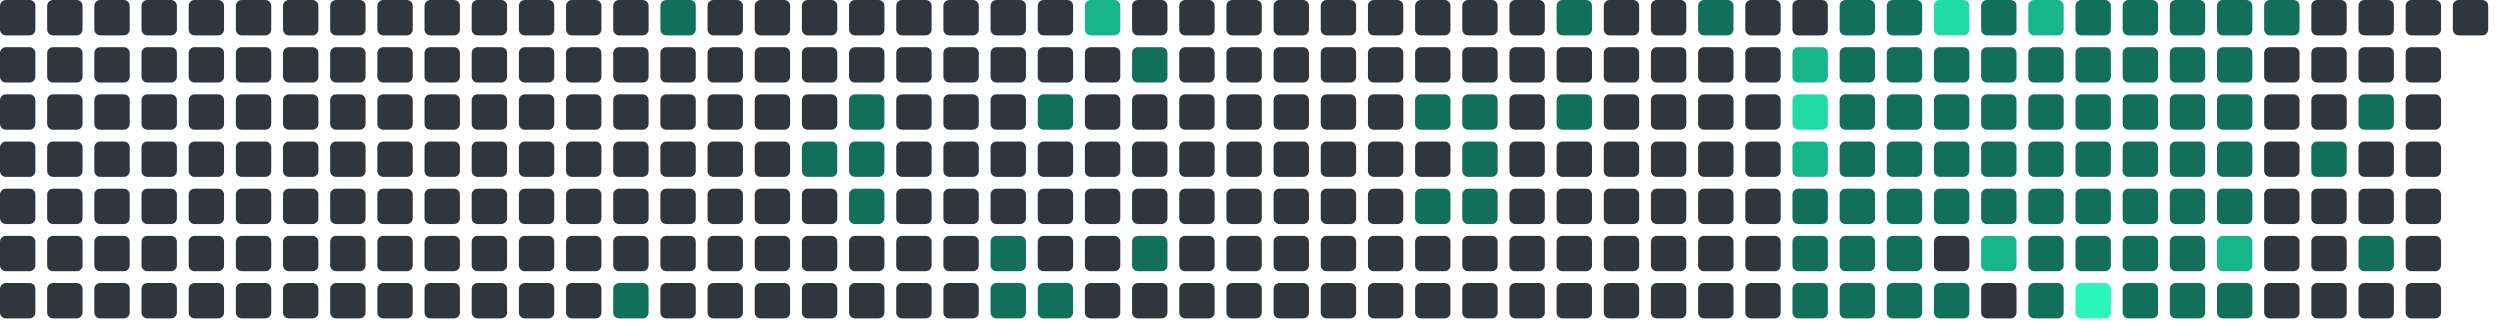
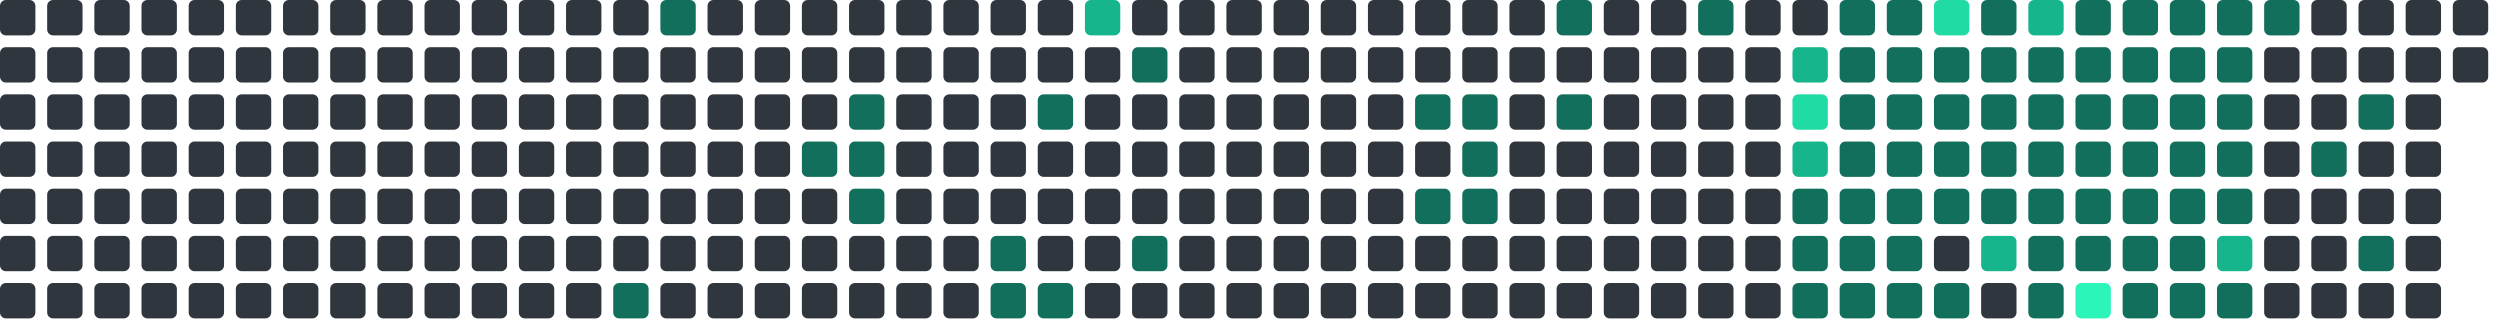
<svg xmlns="http://www.w3.org/2000/svg" viewBox="0 0 848 112" width="848" height="112">
  <rect x="0" y="0" width="12" height="12" rx="2" fill="#30363d" />
  <rect x="0" y="16" width="12" height="12" rx="2" fill="#30363d" />
  <rect x="0" y="32" width="12" height="12" rx="2" fill="#30363d" />
  <rect x="0" y="48" width="12" height="12" rx="2" fill="#30363d" />
  <rect x="0" y="64" width="12" height="12" rx="2" fill="#30363d" />
  <rect x="0" y="80" width="12" height="12" rx="2" fill="#30363d" />
  <rect x="0" y="96" width="12" height="12" rx="2" fill="#30363d" />
  <rect x="16" y="0" width="12" height="12" rx="2" fill="#30363d" />
  <rect x="16" y="16" width="12" height="12" rx="2" fill="#30363d" />
  <rect x="16" y="32" width="12" height="12" rx="2" fill="#30363d" />
  <rect x="16" y="48" width="12" height="12" rx="2" fill="#30363d" />
  <rect x="16" y="64" width="12" height="12" rx="2" fill="#30363d" />
  <rect x="16" y="80" width="12" height="12" rx="2" fill="#30363d" />
  <rect x="16" y="96" width="12" height="12" rx="2" fill="#30363d" />
  <rect x="32" y="0" width="12" height="12" rx="2" fill="#30363d" />
  <rect x="32" y="16" width="12" height="12" rx="2" fill="#30363d" />
  <rect x="32" y="32" width="12" height="12" rx="2" fill="#30363d" />
  <rect x="32" y="48" width="12" height="12" rx="2" fill="#30363d" />
  <rect x="32" y="64" width="12" height="12" rx="2" fill="#30363d" />
  <rect x="32" y="80" width="12" height="12" rx="2" fill="#30363d" />
  <rect x="32" y="96" width="12" height="12" rx="2" fill="#30363d" />
  <rect x="48" y="0" width="12" height="12" rx="2" fill="#30363d" />
  <rect x="48" y="16" width="12" height="12" rx="2" fill="#30363d" />
  <rect x="48" y="32" width="12" height="12" rx="2" fill="#30363d" />
  <rect x="48" y="48" width="12" height="12" rx="2" fill="#30363d" />
  <rect x="48" y="64" width="12" height="12" rx="2" fill="#30363d" />
  <rect x="48" y="80" width="12" height="12" rx="2" fill="#30363d" />
  <rect x="48" y="96" width="12" height="12" rx="2" fill="#30363d" />
  <rect x="64" y="0" width="12" height="12" rx="2" fill="#30363d" />
  <rect x="64" y="16" width="12" height="12" rx="2" fill="#30363d" />
  <rect x="64" y="32" width="12" height="12" rx="2" fill="#30363d" />
  <rect x="64" y="48" width="12" height="12" rx="2" fill="#30363d" />
  <rect x="64" y="64" width="12" height="12" rx="2" fill="#30363d" />
  <rect x="64" y="80" width="12" height="12" rx="2" fill="#30363d" />
  <rect x="64" y="96" width="12" height="12" rx="2" fill="#30363d" />
  <rect x="80" y="0" width="12" height="12" rx="2" fill="#30363d" />
  <rect x="80" y="16" width="12" height="12" rx="2" fill="#30363d" />
  <rect x="80" y="32" width="12" height="12" rx="2" fill="#30363d" />
  <rect x="80" y="48" width="12" height="12" rx="2" fill="#30363d" />
  <rect x="80" y="64" width="12" height="12" rx="2" fill="#30363d" />
  <rect x="80" y="80" width="12" height="12" rx="2" fill="#30363d" />
  <rect x="80" y="96" width="12" height="12" rx="2" fill="#30363d" />
  <rect x="96" y="0" width="12" height="12" rx="2" fill="#30363d" />
  <rect x="96" y="16" width="12" height="12" rx="2" fill="#30363d" />
  <rect x="96" y="32" width="12" height="12" rx="2" fill="#30363d" />
  <rect x="96" y="48" width="12" height="12" rx="2" fill="#30363d" />
  <rect x="96" y="64" width="12" height="12" rx="2" fill="#30363d" />
  <rect x="96" y="80" width="12" height="12" rx="2" fill="#30363d" />
  <rect x="96" y="96" width="12" height="12" rx="2" fill="#30363d" />
  <rect x="112" y="0" width="12" height="12" rx="2" fill="#30363d" />
  <rect x="112" y="16" width="12" height="12" rx="2" fill="#30363d" />
  <rect x="112" y="32" width="12" height="12" rx="2" fill="#30363d" />
  <rect x="112" y="48" width="12" height="12" rx="2" fill="#30363d" />
  <rect x="112" y="64" width="12" height="12" rx="2" fill="#30363d" />
  <rect x="112" y="80" width="12" height="12" rx="2" fill="#30363d" />
  <rect x="112" y="96" width="12" height="12" rx="2" fill="#30363d" />
  <rect x="128" y="0" width="12" height="12" rx="2" fill="#30363d" />
  <rect x="128" y="16" width="12" height="12" rx="2" fill="#30363d" />
  <rect x="128" y="32" width="12" height="12" rx="2" fill="#30363d" />
  <rect x="128" y="48" width="12" height="12" rx="2" fill="#30363d" />
  <rect x="128" y="64" width="12" height="12" rx="2" fill="#30363d" />
  <rect x="128" y="80" width="12" height="12" rx="2" fill="#30363d" />
  <rect x="128" y="96" width="12" height="12" rx="2" fill="#30363d" />
  <rect x="144" y="0" width="12" height="12" rx="2" fill="#30363d" />
  <rect x="144" y="16" width="12" height="12" rx="2" fill="#30363d" />
  <rect x="144" y="32" width="12" height="12" rx="2" fill="#30363d" />
  <rect x="144" y="48" width="12" height="12" rx="2" fill="#30363d" />
  <rect x="144" y="64" width="12" height="12" rx="2" fill="#30363d" />
  <rect x="144" y="80" width="12" height="12" rx="2" fill="#30363d" />
  <rect x="144" y="96" width="12" height="12" rx="2" fill="#30363d" />
  <rect x="160" y="0" width="12" height="12" rx="2" fill="#30363d" />
  <rect x="160" y="16" width="12" height="12" rx="2" fill="#30363d" />
  <rect x="160" y="32" width="12" height="12" rx="2" fill="#30363d" />
  <rect x="160" y="48" width="12" height="12" rx="2" fill="#30363d" />
  <rect x="160" y="64" width="12" height="12" rx="2" fill="#30363d" />
  <rect x="160" y="80" width="12" height="12" rx="2" fill="#30363d" />
  <rect x="160" y="96" width="12" height="12" rx="2" fill="#30363d" />
  <rect x="176" y="0" width="12" height="12" rx="2" fill="#30363d" />
  <rect x="176" y="16" width="12" height="12" rx="2" fill="#30363d" />
  <rect x="176" y="32" width="12" height="12" rx="2" fill="#30363d" />
  <rect x="176" y="48" width="12" height="12" rx="2" fill="#30363d" />
  <rect x="176" y="64" width="12" height="12" rx="2" fill="#30363d" />
  <rect x="176" y="80" width="12" height="12" rx="2" fill="#30363d" />
  <rect x="176" y="96" width="12" height="12" rx="2" fill="#30363d" />
  <rect x="192" y="0" width="12" height="12" rx="2" fill="#30363d" />
  <rect x="192" y="16" width="12" height="12" rx="2" fill="#30363d" />
  <rect x="192" y="32" width="12" height="12" rx="2" fill="#30363d" />
  <rect x="192" y="48" width="12" height="12" rx="2" fill="#30363d" />
  <rect x="192" y="64" width="12" height="12" rx="2" fill="#30363d" />
  <rect x="192" y="80" width="12" height="12" rx="2" fill="#30363d" />
  <rect x="192" y="96" width="12" height="12" rx="2" fill="#30363d" />
  <rect x="208" y="0" width="12" height="12" rx="2" fill="#30363d" />
  <rect x="208" y="16" width="12" height="12" rx="2" fill="#30363d" />
  <rect x="208" y="32" width="12" height="12" rx="2" fill="#30363d" />
  <rect x="208" y="48" width="12" height="12" rx="2" fill="#30363d" />
  <rect x="208" y="64" width="12" height="12" rx="2" fill="#30363d" />
  <rect x="208" y="80" width="12" height="12" rx="2" fill="#30363d" />
  <rect x="208" y="96" width="12" height="12" rx="2" fill="#126F5B" />
  <rect x="224" y="0" width="12" height="12" rx="2" fill="#126F5B" />
  <rect x="224" y="16" width="12" height="12" rx="2" fill="#30363d" />
  <rect x="224" y="32" width="12" height="12" rx="2" fill="#30363d" />
  <rect x="224" y="48" width="12" height="12" rx="2" fill="#30363d" />
  <rect x="224" y="64" width="12" height="12" rx="2" fill="#30363d" />
  <rect x="224" y="80" width="12" height="12" rx="2" fill="#30363d" />
  <rect x="224" y="96" width="12" height="12" rx="2" fill="#30363d" />
  <rect x="240" y="0" width="12" height="12" rx="2" fill="#30363d" />
  <rect x="240" y="16" width="12" height="12" rx="2" fill="#30363d" />
  <rect x="240" y="32" width="12" height="12" rx="2" fill="#30363d" />
  <rect x="240" y="48" width="12" height="12" rx="2" fill="#30363d" />
  <rect x="240" y="64" width="12" height="12" rx="2" fill="#30363d" />
  <rect x="240" y="80" width="12" height="12" rx="2" fill="#30363d" />
  <rect x="240" y="96" width="12" height="12" rx="2" fill="#30363d" />
  <rect x="256" y="0" width="12" height="12" rx="2" fill="#30363d" />
  <rect x="256" y="16" width="12" height="12" rx="2" fill="#30363d" />
  <rect x="256" y="32" width="12" height="12" rx="2" fill="#30363d" />
  <rect x="256" y="48" width="12" height="12" rx="2" fill="#30363d" />
  <rect x="256" y="64" width="12" height="12" rx="2" fill="#30363d" />
  <rect x="256" y="80" width="12" height="12" rx="2" fill="#30363d" />
  <rect x="256" y="96" width="12" height="12" rx="2" fill="#30363d" />
  <rect x="272" y="0" width="12" height="12" rx="2" fill="#30363d" />
  <rect x="272" y="16" width="12" height="12" rx="2" fill="#30363d" />
  <rect x="272" y="32" width="12" height="12" rx="2" fill="#30363d" />
  <rect x="272" y="48" width="12" height="12" rx="2" fill="#126F5B" />
  <rect x="272" y="64" width="12" height="12" rx="2" fill="#30363d" />
  <rect x="272" y="80" width="12" height="12" rx="2" fill="#30363d" />
  <rect x="272" y="96" width="12" height="12" rx="2" fill="#30363d" />
  <rect x="288" y="0" width="12" height="12" rx="2" fill="#30363d" />
  <rect x="288" y="16" width="12" height="12" rx="2" fill="#30363d" />
  <rect x="288" y="32" width="12" height="12" rx="2" fill="#126F5B" />
  <rect x="288" y="48" width="12" height="12" rx="2" fill="#126F5B" />
  <rect x="288" y="64" width="12" height="12" rx="2" fill="#126F5B" />
  <rect x="288" y="80" width="12" height="12" rx="2" fill="#30363d" />
  <rect x="288" y="96" width="12" height="12" rx="2" fill="#30363d" />
  <rect x="304" y="0" width="12" height="12" rx="2" fill="#30363d" />
  <rect x="304" y="16" width="12" height="12" rx="2" fill="#30363d" />
  <rect x="304" y="32" width="12" height="12" rx="2" fill="#30363d" />
  <rect x="304" y="48" width="12" height="12" rx="2" fill="#30363d" />
  <rect x="304" y="64" width="12" height="12" rx="2" fill="#30363d" />
  <rect x="304" y="80" width="12" height="12" rx="2" fill="#30363d" />
  <rect x="304" y="96" width="12" height="12" rx="2" fill="#30363d" />
  <rect x="320" y="0" width="12" height="12" rx="2" fill="#30363d" />
  <rect x="320" y="16" width="12" height="12" rx="2" fill="#30363d" />
  <rect x="320" y="32" width="12" height="12" rx="2" fill="#30363d" />
  <rect x="320" y="48" width="12" height="12" rx="2" fill="#30363d" />
  <rect x="320" y="64" width="12" height="12" rx="2" fill="#30363d" />
  <rect x="320" y="80" width="12" height="12" rx="2" fill="#30363d" />
  <rect x="320" y="96" width="12" height="12" rx="2" fill="#30363d" />
  <rect x="336" y="0" width="12" height="12" rx="2" fill="#30363d" />
  <rect x="336" y="16" width="12" height="12" rx="2" fill="#30363d" />
  <rect x="336" y="32" width="12" height="12" rx="2" fill="#30363d" />
  <rect x="336" y="48" width="12" height="12" rx="2" fill="#30363d" />
  <rect x="336" y="64" width="12" height="12" rx="2" fill="#30363d" />
  <rect x="336" y="80" width="12" height="12" rx="2" fill="#126F5B" />
  <rect x="336" y="96" width="12" height="12" rx="2" fill="#126F5B" />
  <rect x="352" y="0" width="12" height="12" rx="2" fill="#30363d" />
  <rect x="352" y="16" width="12" height="12" rx="2" fill="#30363d" />
  <rect x="352" y="32" width="12" height="12" rx="2" fill="#126F5B" />
  <rect x="352" y="48" width="12" height="12" rx="2" fill="#30363d" />
  <rect x="352" y="64" width="12" height="12" rx="2" fill="#30363d" />
  <rect x="352" y="80" width="12" height="12" rx="2" fill="#30363d" />
  <rect x="352" y="96" width="12" height="12" rx="2" fill="#126F5B" />
  <rect x="368" y="0" width="12" height="12" rx="2" fill="#17b58b" />
  <rect x="368" y="16" width="12" height="12" rx="2" fill="#30363d" />
  <rect x="368" y="32" width="12" height="12" rx="2" fill="#30363d" />
  <rect x="368" y="48" width="12" height="12" rx="2" fill="#30363d" />
  <rect x="368" y="64" width="12" height="12" rx="2" fill="#30363d" />
  <rect x="368" y="80" width="12" height="12" rx="2" fill="#30363d" />
  <rect x="368" y="96" width="12" height="12" rx="2" fill="#30363d" />
  <rect x="384" y="0" width="12" height="12" rx="2" fill="#30363d" />
  <rect x="384" y="16" width="12" height="12" rx="2" fill="#126F5B" />
  <rect x="384" y="32" width="12" height="12" rx="2" fill="#30363d" />
  <rect x="384" y="48" width="12" height="12" rx="2" fill="#30363d" />
  <rect x="384" y="64" width="12" height="12" rx="2" fill="#30363d" />
  <rect x="384" y="80" width="12" height="12" rx="2" fill="#126F5B" />
  <rect x="384" y="96" width="12" height="12" rx="2" fill="#30363d" />
  <rect x="400" y="0" width="12" height="12" rx="2" fill="#30363d" />
  <rect x="400" y="16" width="12" height="12" rx="2" fill="#30363d" />
  <rect x="400" y="32" width="12" height="12" rx="2" fill="#30363d" />
  <rect x="400" y="48" width="12" height="12" rx="2" fill="#30363d" />
  <rect x="400" y="64" width="12" height="12" rx="2" fill="#30363d" />
  <rect x="400" y="80" width="12" height="12" rx="2" fill="#30363d" />
  <rect x="400" y="96" width="12" height="12" rx="2" fill="#30363d" />
  <rect x="416" y="0" width="12" height="12" rx="2" fill="#30363d" />
  <rect x="416" y="16" width="12" height="12" rx="2" fill="#30363d" />
  <rect x="416" y="32" width="12" height="12" rx="2" fill="#30363d" />
  <rect x="416" y="48" width="12" height="12" rx="2" fill="#30363d" />
  <rect x="416" y="64" width="12" height="12" rx="2" fill="#30363d" />
  <rect x="416" y="80" width="12" height="12" rx="2" fill="#30363d" />
  <rect x="416" y="96" width="12" height="12" rx="2" fill="#30363d" />
  <rect x="432" y="0" width="12" height="12" rx="2" fill="#30363d" />
  <rect x="432" y="16" width="12" height="12" rx="2" fill="#30363d" />
  <rect x="432" y="32" width="12" height="12" rx="2" fill="#30363d" />
  <rect x="432" y="48" width="12" height="12" rx="2" fill="#30363d" />
  <rect x="432" y="64" width="12" height="12" rx="2" fill="#30363d" />
  <rect x="432" y="80" width="12" height="12" rx="2" fill="#30363d" />
  <rect x="432" y="96" width="12" height="12" rx="2" fill="#30363d" />
  <rect x="448" y="0" width="12" height="12" rx="2" fill="#30363d" />
  <rect x="448" y="16" width="12" height="12" rx="2" fill="#30363d" />
  <rect x="448" y="32" width="12" height="12" rx="2" fill="#30363d" />
  <rect x="448" y="48" width="12" height="12" rx="2" fill="#30363d" />
  <rect x="448" y="64" width="12" height="12" rx="2" fill="#30363d" />
  <rect x="448" y="80" width="12" height="12" rx="2" fill="#30363d" />
  <rect x="448" y="96" width="12" height="12" rx="2" fill="#30363d" />
  <rect x="464" y="0" width="12" height="12" rx="2" fill="#30363d" />
  <rect x="464" y="16" width="12" height="12" rx="2" fill="#30363d" />
  <rect x="464" y="32" width="12" height="12" rx="2" fill="#30363d" />
  <rect x="464" y="48" width="12" height="12" rx="2" fill="#30363d" />
  <rect x="464" y="64" width="12" height="12" rx="2" fill="#30363d" />
  <rect x="464" y="80" width="12" height="12" rx="2" fill="#30363d" />
  <rect x="464" y="96" width="12" height="12" rx="2" fill="#30363d" />
  <rect x="480" y="0" width="12" height="12" rx="2" fill="#30363d" />
  <rect x="480" y="16" width="12" height="12" rx="2" fill="#30363d" />
  <rect x="480" y="32" width="12" height="12" rx="2" fill="#126F5B" />
  <rect x="480" y="48" width="12" height="12" rx="2" fill="#30363d" />
  <rect x="480" y="64" width="12" height="12" rx="2" fill="#126F5B" />
  <rect x="480" y="80" width="12" height="12" rx="2" fill="#30363d" />
  <rect x="480" y="96" width="12" height="12" rx="2" fill="#30363d" />
  <rect x="496" y="0" width="12" height="12" rx="2" fill="#30363d" />
  <rect x="496" y="16" width="12" height="12" rx="2" fill="#30363d" />
  <rect x="496" y="32" width="12" height="12" rx="2" fill="#126F5B" />
  <rect x="496" y="48" width="12" height="12" rx="2" fill="#126F5B" />
  <rect x="496" y="64" width="12" height="12" rx="2" fill="#126F5B" />
  <rect x="496" y="80" width="12" height="12" rx="2" fill="#30363d" />
  <rect x="496" y="96" width="12" height="12" rx="2" fill="#30363d" />
  <rect x="512" y="0" width="12" height="12" rx="2" fill="#30363d" />
  <rect x="512" y="16" width="12" height="12" rx="2" fill="#30363d" />
  <rect x="512" y="32" width="12" height="12" rx="2" fill="#30363d" />
  <rect x="512" y="48" width="12" height="12" rx="2" fill="#30363d" />
  <rect x="512" y="64" width="12" height="12" rx="2" fill="#30363d" />
  <rect x="512" y="80" width="12" height="12" rx="2" fill="#30363d" />
  <rect x="512" y="96" width="12" height="12" rx="2" fill="#30363d" />
  <rect x="528" y="0" width="12" height="12" rx="2" fill="#126F5B" />
  <rect x="528" y="16" width="12" height="12" rx="2" fill="#30363d" />
  <rect x="528" y="32" width="12" height="12" rx="2" fill="#126F5B" />
  <rect x="528" y="48" width="12" height="12" rx="2" fill="#30363d" />
  <rect x="528" y="64" width="12" height="12" rx="2" fill="#30363d" />
  <rect x="528" y="80" width="12" height="12" rx="2" fill="#30363d" />
  <rect x="528" y="96" width="12" height="12" rx="2" fill="#30363d" />
  <rect x="544" y="0" width="12" height="12" rx="2" fill="#30363d" />
  <rect x="544" y="16" width="12" height="12" rx="2" fill="#30363d" />
  <rect x="544" y="32" width="12" height="12" rx="2" fill="#30363d" />
  <rect x="544" y="48" width="12" height="12" rx="2" fill="#30363d" />
  <rect x="544" y="64" width="12" height="12" rx="2" fill="#30363d" />
  <rect x="544" y="80" width="12" height="12" rx="2" fill="#30363d" />
  <rect x="544" y="96" width="12" height="12" rx="2" fill="#30363d" />
  <rect x="560" y="0" width="12" height="12" rx="2" fill="#30363d" />
  <rect x="560" y="16" width="12" height="12" rx="2" fill="#30363d" />
  <rect x="560" y="32" width="12" height="12" rx="2" fill="#30363d" />
  <rect x="560" y="48" width="12" height="12" rx="2" fill="#30363d" />
  <rect x="560" y="64" width="12" height="12" rx="2" fill="#30363d" />
  <rect x="560" y="80" width="12" height="12" rx="2" fill="#30363d" />
  <rect x="560" y="96" width="12" height="12" rx="2" fill="#30363d" />
  <rect x="576" y="0" width="12" height="12" rx="2" fill="#126F5B" />
  <rect x="576" y="16" width="12" height="12" rx="2" fill="#30363d" />
  <rect x="576" y="32" width="12" height="12" rx="2" fill="#30363d" />
  <rect x="576" y="48" width="12" height="12" rx="2" fill="#30363d" />
  <rect x="576" y="64" width="12" height="12" rx="2" fill="#30363d" />
  <rect x="576" y="80" width="12" height="12" rx="2" fill="#30363d" />
  <rect x="576" y="96" width="12" height="12" rx="2" fill="#30363d" />
  <rect x="592" y="0" width="12" height="12" rx="2" fill="#30363d" />
  <rect x="592" y="16" width="12" height="12" rx="2" fill="#30363d" />
  <rect x="592" y="32" width="12" height="12" rx="2" fill="#30363d" />
  <rect x="592" y="48" width="12" height="12" rx="2" fill="#30363d" />
  <rect x="592" y="64" width="12" height="12" rx="2" fill="#30363d" />
  <rect x="592" y="80" width="12" height="12" rx="2" fill="#30363d" />
  <rect x="592" y="96" width="12" height="12" rx="2" fill="#30363d" />
  <rect x="608" y="0" width="12" height="12" rx="2" fill="#30363d" />
  <rect x="608" y="16" width="12" height="12" rx="2" fill="#17b58b" />
  <rect x="608" y="32" width="12" height="12" rx="2" fill="#20dba3" />
  <rect x="608" y="48" width="12" height="12" rx="2" fill="#17b58b" />
  <rect x="608" y="64" width="12" height="12" rx="2" fill="#126F5B" />
  <rect x="608" y="80" width="12" height="12" rx="2" fill="#126F5B" />
  <rect x="608" y="96" width="12" height="12" rx="2" fill="#126F5B" />
  <rect x="624" y="0" width="12" height="12" rx="2" fill="#126F5B" />
  <rect x="624" y="16" width="12" height="12" rx="2" fill="#126F5B" />
  <rect x="624" y="32" width="12" height="12" rx="2" fill="#126F5B" />
  <rect x="624" y="48" width="12" height="12" rx="2" fill="#126F5B" />
  <rect x="624" y="64" width="12" height="12" rx="2" fill="#126F5B" />
  <rect x="624" y="80" width="12" height="12" rx="2" fill="#126F5B" />
  <rect x="624" y="96" width="12" height="12" rx="2" fill="#126F5B" />
  <rect x="640" y="0" width="12" height="12" rx="2" fill="#126F5B" />
  <rect x="640" y="16" width="12" height="12" rx="2" fill="#126F5B" />
  <rect x="640" y="32" width="12" height="12" rx="2" fill="#126F5B" />
  <rect x="640" y="48" width="12" height="12" rx="2" fill="#126F5B" />
  <rect x="640" y="64" width="12" height="12" rx="2" fill="#126F5B" />
  <rect x="640" y="80" width="12" height="12" rx="2" fill="#126F5B" />
  <rect x="640" y="96" width="12" height="12" rx="2" fill="#126F5B" />
  <rect x="656" y="0" width="12" height="12" rx="2" fill="#20dba3" />
  <rect x="656" y="16" width="12" height="12" rx="2" fill="#126F5B" />
  <rect x="656" y="32" width="12" height="12" rx="2" fill="#126F5B" />
  <rect x="656" y="48" width="12" height="12" rx="2" fill="#126F5B" />
  <rect x="656" y="64" width="12" height="12" rx="2" fill="#126F5B" />
  <rect x="656" y="80" width="12" height="12" rx="2" fill="#30363d" />
  <rect x="656" y="96" width="12" height="12" rx="2" fill="#126F5B" />
  <rect x="672" y="0" width="12" height="12" rx="2" fill="#126F5B" />
  <rect x="672" y="16" width="12" height="12" rx="2" fill="#126F5B" />
  <rect x="672" y="32" width="12" height="12" rx="2" fill="#126F5B" />
  <rect x="672" y="48" width="12" height="12" rx="2" fill="#126F5B" />
  <rect x="672" y="64" width="12" height="12" rx="2" fill="#126F5B" />
  <rect x="672" y="80" width="12" height="12" rx="2" fill="#17b58b" />
  <rect x="672" y="96" width="12" height="12" rx="2" fill="#30363d" />
  <rect x="688" y="0" width="12" height="12" rx="2" fill="#17b58b" />
  <rect x="688" y="16" width="12" height="12" rx="2" fill="#126F5B" />
  <rect x="688" y="32" width="12" height="12" rx="2" fill="#126F5B" />
  <rect x="688" y="48" width="12" height="12" rx="2" fill="#126F5B" />
  <rect x="688" y="64" width="12" height="12" rx="2" fill="#126F5B" />
  <rect x="688" y="80" width="12" height="12" rx="2" fill="#126F5B" />
  <rect x="688" y="96" width="12" height="12" rx="2" fill="#126F5B" />
  <rect x="704" y="0" width="12" height="12" rx="2" fill="#126F5B" />
  <rect x="704" y="16" width="12" height="12" rx="2" fill="#126F5B" />
  <rect x="704" y="32" width="12" height="12" rx="2" fill="#126F5B" />
  <rect x="704" y="48" width="12" height="12" rx="2" fill="#126F5B" />
  <rect x="704" y="64" width="12" height="12" rx="2" fill="#126F5B" />
  <rect x="704" y="80" width="12" height="12" rx="2" fill="#126F5B" />
  <rect x="704" y="96" width="12" height="12" rx="2" fill="#2CF5B9" />
  <rect x="720" y="0" width="12" height="12" rx="2" fill="#126F5B" />
  <rect x="720" y="16" width="12" height="12" rx="2" fill="#126F5B" />
  <rect x="720" y="32" width="12" height="12" rx="2" fill="#126F5B" />
  <rect x="720" y="48" width="12" height="12" rx="2" fill="#126F5B" />
  <rect x="720" y="64" width="12" height="12" rx="2" fill="#126F5B" />
  <rect x="720" y="80" width="12" height="12" rx="2" fill="#126F5B" />
  <rect x="720" y="96" width="12" height="12" rx="2" fill="#126F5B" />
  <rect x="736" y="0" width="12" height="12" rx="2" fill="#126F5B" />
  <rect x="736" y="16" width="12" height="12" rx="2" fill="#126F5B" />
  <rect x="736" y="32" width="12" height="12" rx="2" fill="#126F5B" />
  <rect x="736" y="48" width="12" height="12" rx="2" fill="#126F5B" />
  <rect x="736" y="64" width="12" height="12" rx="2" fill="#126F5B" />
  <rect x="736" y="80" width="12" height="12" rx="2" fill="#126F5B" />
  <rect x="736" y="96" width="12" height="12" rx="2" fill="#126F5B" />
  <rect x="752" y="0" width="12" height="12" rx="2" fill="#126F5B" />
  <rect x="752" y="16" width="12" height="12" rx="2" fill="#126F5B" />
  <rect x="752" y="32" width="12" height="12" rx="2" fill="#126F5B" />
  <rect x="752" y="48" width="12" height="12" rx="2" fill="#126F5B" />
  <rect x="752" y="64" width="12" height="12" rx="2" fill="#126F5B" />
  <rect x="752" y="80" width="12" height="12" rx="2" fill="#17b58b" />
  <rect x="752" y="96" width="12" height="12" rx="2" fill="#126F5B" />
  <rect x="768" y="0" width="12" height="12" rx="2" fill="#126F5B" />
  <rect x="768" y="16" width="12" height="12" rx="2" fill="#30363d" />
  <rect x="768" y="32" width="12" height="12" rx="2" fill="#30363d" />
  <rect x="768" y="48" width="12" height="12" rx="2" fill="#30363d" />
  <rect x="768" y="64" width="12" height="12" rx="2" fill="#30363d" />
  <rect x="768" y="80" width="12" height="12" rx="2" fill="#30363d" />
  <rect x="768" y="96" width="12" height="12" rx="2" fill="#30363d" />
  <rect x="784" y="0" width="12" height="12" rx="2" fill="#30363d" />
  <rect x="784" y="16" width="12" height="12" rx="2" fill="#30363d" />
  <rect x="784" y="32" width="12" height="12" rx="2" fill="#30363d" />
  <rect x="784" y="48" width="12" height="12" rx="2" fill="#126F5B" />
  <rect x="784" y="64" width="12" height="12" rx="2" fill="#30363d" />
  <rect x="784" y="80" width="12" height="12" rx="2" fill="#30363d" />
  <rect x="784" y="96" width="12" height="12" rx="2" fill="#30363d" />
  <rect x="800" y="0" width="12" height="12" rx="2" fill="#30363d" />
  <rect x="800" y="16" width="12" height="12" rx="2" fill="#30363d" />
  <rect x="800" y="32" width="12" height="12" rx="2" fill="#126F5B" />
  <rect x="800" y="48" width="12" height="12" rx="2" fill="#30363d" />
  <rect x="800" y="64" width="12" height="12" rx="2" fill="#30363d" />
  <rect x="800" y="80" width="12" height="12" rx="2" fill="#126F5B" />
  <rect x="800" y="96" width="12" height="12" rx="2" fill="#30363d" />
  <rect x="816" y="0" width="12" height="12" rx="2" fill="#30363d" />
  <rect x="816" y="16" width="12" height="12" rx="2" fill="#30363d" />
  <rect x="816" y="32" width="12" height="12" rx="2" fill="#30363d" />
  <rect x="816" y="48" width="12" height="12" rx="2" fill="#30363d" />
  <rect x="816" y="64" width="12" height="12" rx="2" fill="#30363d" />
  <rect x="816" y="80" width="12" height="12" rx="2" fill="#30363d" />
  <rect x="816" y="96" width="12" height="12" rx="2" fill="#30363d" />
  <rect x="832" y="0" width="12" height="12" rx="2" fill="#30363d" />
+   <rect x="832" y="16" width="12" height="12" rx="2" fill="#30363d" />
</svg>
